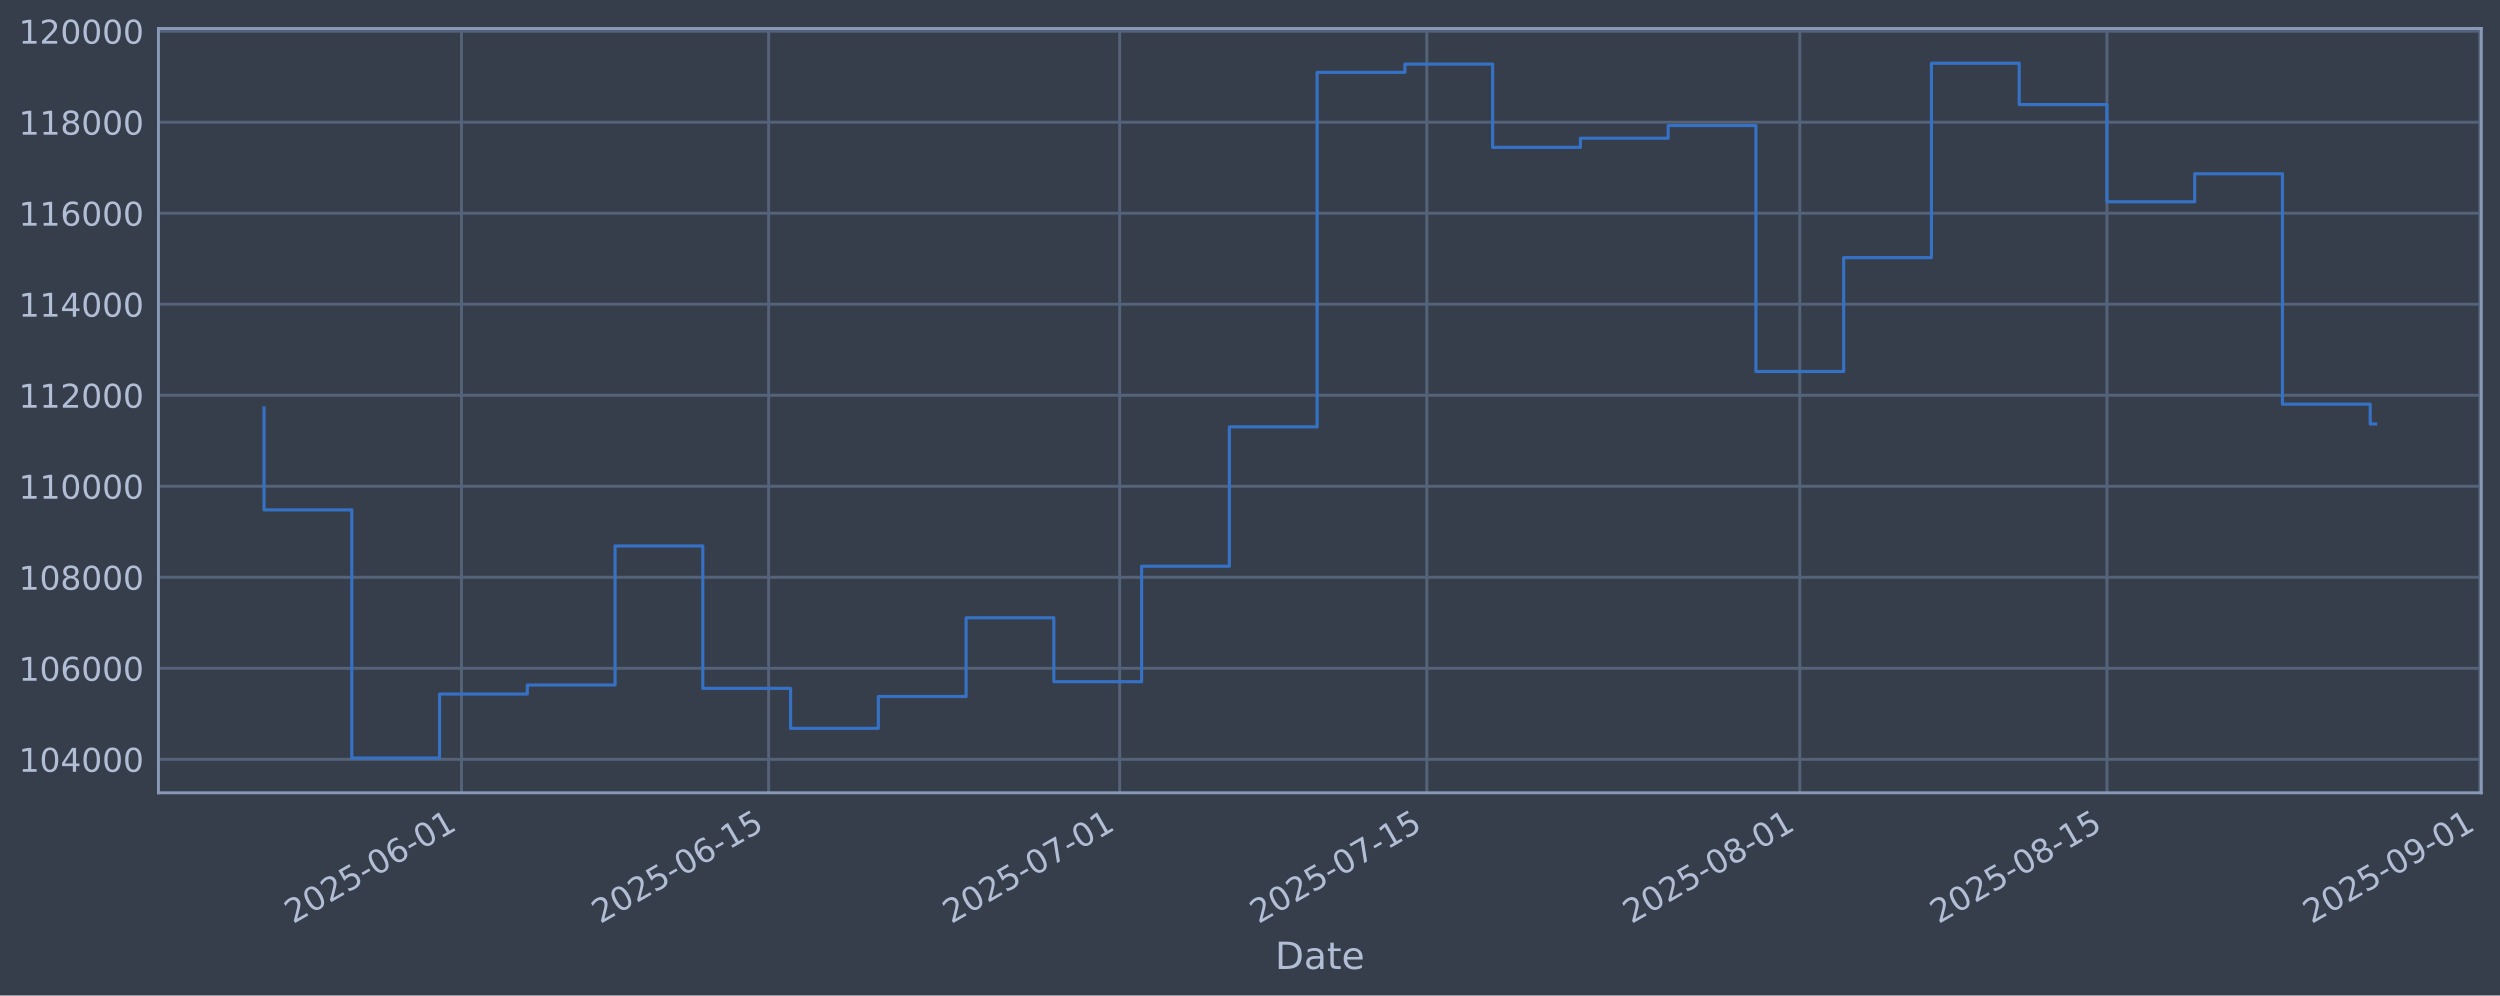
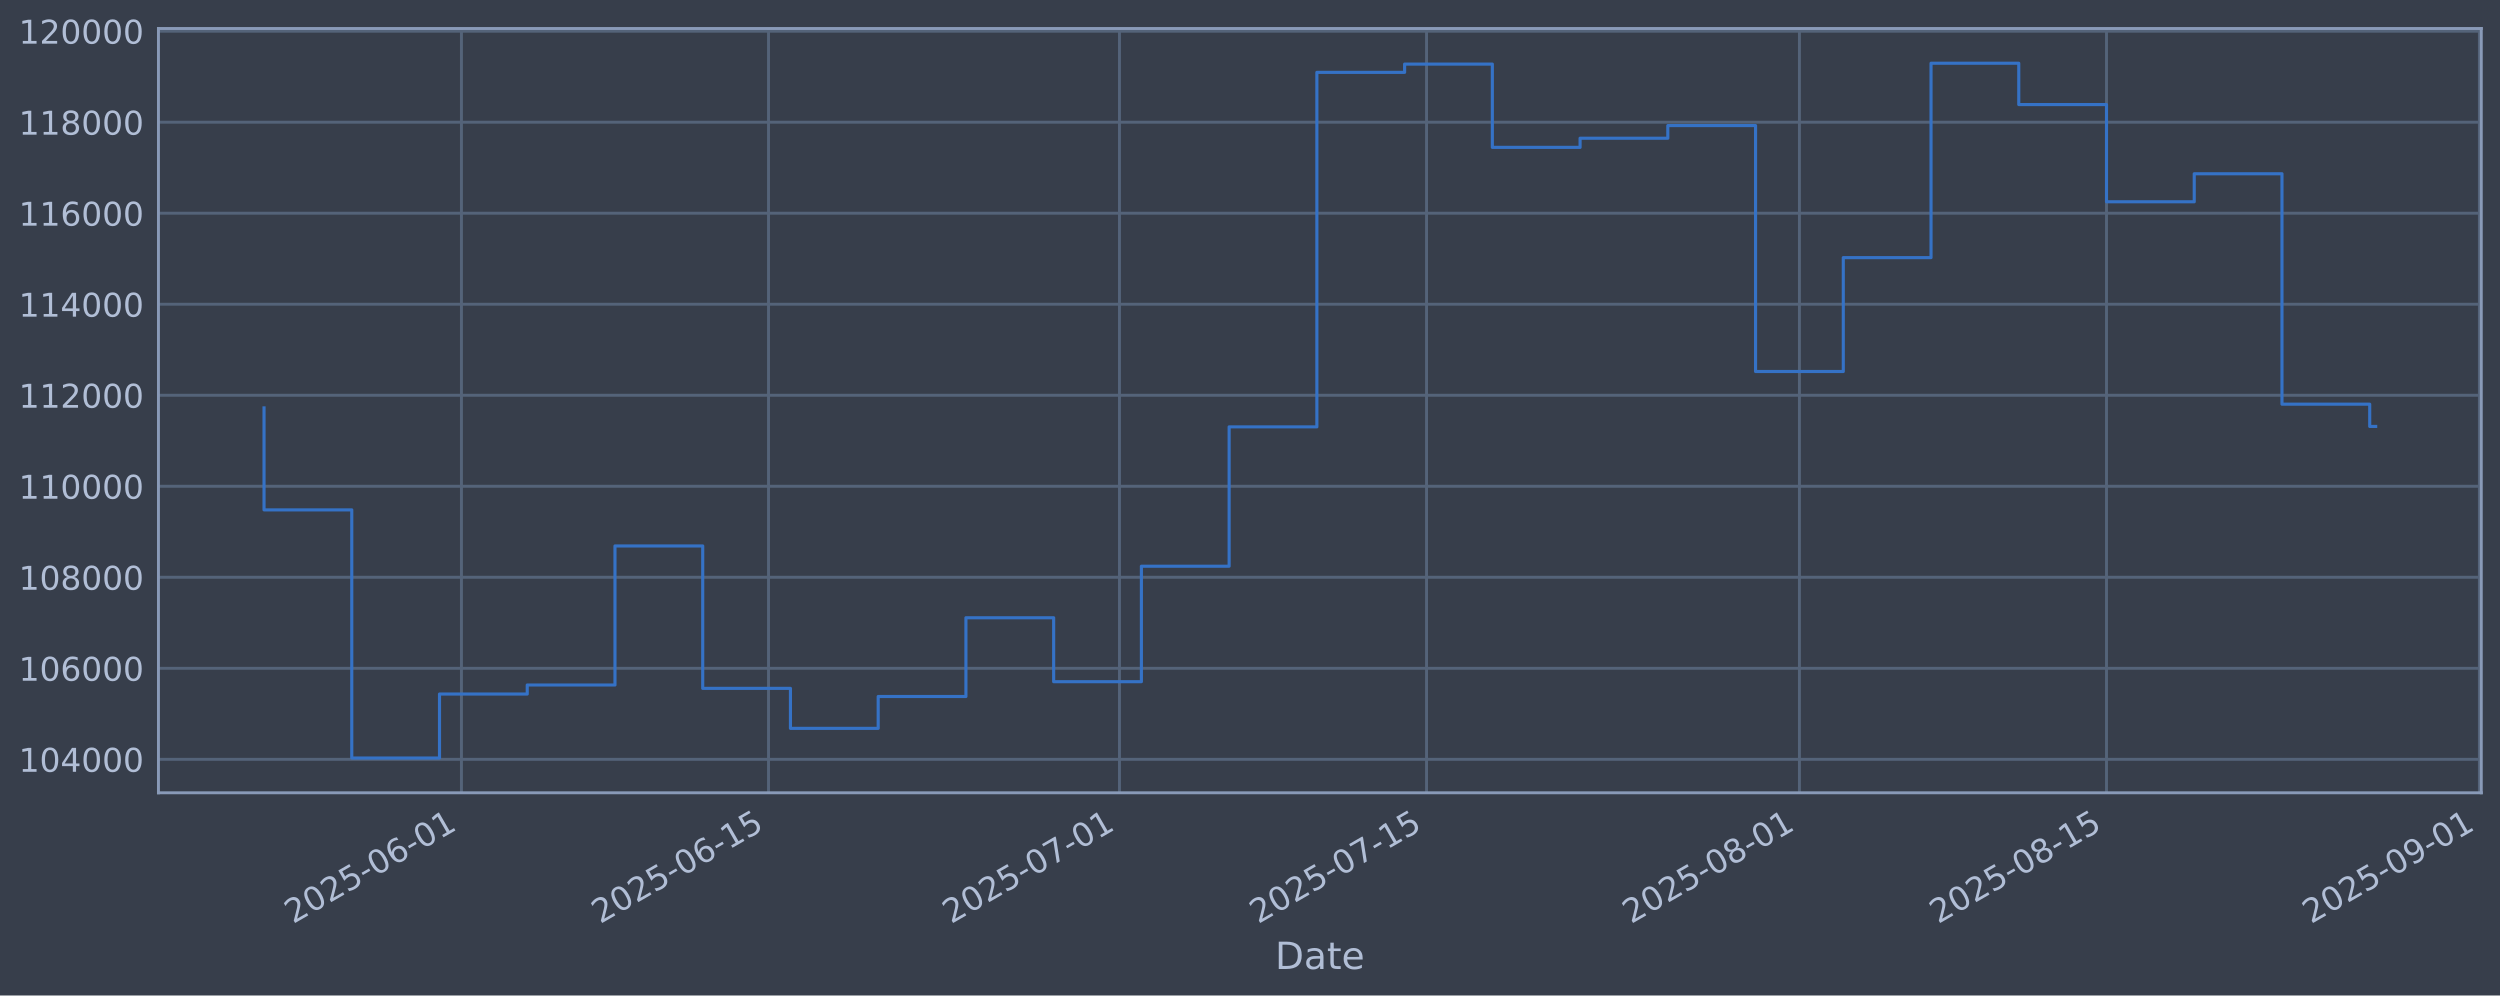
<svg xmlns="http://www.w3.org/2000/svg" xmlns:xlink="http://www.w3.org/1999/xlink" width="960.9pt" height="382.628pt" viewBox="0 0 960.9 382.628" version="1.1">
  <defs>
    <style type="text/css">*{stroke-linejoin: round; stroke-linecap: butt}</style>
  </defs>
  <g id="figure_1">
    <g id="patch_1">
      <path d="M 0 382.628  L 960.9 382.628  L 960.9 0  L 0 0  z " style="fill: #373e4b" />
    </g>
    <g id="axes_1">
      <g id="patch_2">
        <path d="M 60.901 304.718  L 953.701 304.718  L 953.701 10.958  L 60.901 10.958  z " style="fill: #373e4b" />
      </g>
      <g id="matplotlib.axis_1">
        <g id="xtick_1">
          <g id="line2d_1">
-             <path d="M 177.376 304.718  L 177.376 10.958  " clip-path="url(#p4eb1d33122)" style="fill: none; stroke: #546379; stroke-width: 1.12; stroke-linecap: square" />
+             <path d="M 177.358 304.718  L 177.358 10.958  " clip-path="url(#p03ea2ec7d5)" style="fill: none; stroke: #546379; stroke-width: 1.12; stroke-linecap: square" />
          </g>
          <g id="line2d_2" />
          <g id="text_1">
-             <g style="fill: #b1bed6" transform="translate(112.6505 355.2226) rotate(-30) scale(0.126 -0.126)">
+             <g style="fill: #b1bed6" transform="translate(112.6324 355.2226) rotate(-30) scale(0.126 -0.126)">
              <defs>
                <path id="DejaVuSans-32" d="M 1228 531  L 3431 531  L 3431 0  L 469 0  L 469 531  Q 828 903 1448 1529  Q 2069 2156 2228 2338  Q 2531 2678 2651 2914  Q 2772 3150 2772 3378  Q 2772 3750 2511 3984  Q 2250 4219 1831 4219  Q 1534 4219 1204 4116  Q 875 4013 500 3803  L 500 4441  Q 881 4594 1212 4672  Q 1544 4750 1819 4750  Q 2544 4750 2975 4387  Q 3406 4025 3406 3419  Q 3406 3131 3298 2873  Q 3191 2616 2906 2266  Q 2828 2175 2409 1742  Q 1991 1309 1228 531  z " transform="scale(0.015625)" />
                <path id="DejaVuSans-30" d="M 2034 4250  Q 1547 4250 1301 3770  Q 1056 3291 1056 2328  Q 1056 1369 1301 889  Q 1547 409 2034 409  Q 2525 409 2770 889  Q 3016 1369 3016 2328  Q 3016 3291 2770 3770  Q 2525 4250 2034 4250  z M 2034 4750  Q 2819 4750 3233 4129  Q 3647 3509 3647 2328  Q 3647 1150 3233 529  Q 2819 -91 2034 -91  Q 1250 -91 836 529  Q 422 1150 422 2328  Q 422 3509 836 4129  Q 1250 4750 2034 4750  z " transform="scale(0.015625)" />
                <path id="DejaVuSans-35" d="M 691 4666  L 3169 4666  L 3169 4134  L 1269 4134  L 1269 2991  Q 1406 3038 1543 3061  Q 1681 3084 1819 3084  Q 2600 3084 3056 2656  Q 3513 2228 3513 1497  Q 3513 744 3044 326  Q 2575 -91 1722 -91  Q 1428 -91 1123 -41  Q 819 9 494 109  L 494 744  Q 775 591 1075 516  Q 1375 441 1709 441  Q 2250 441 2565 725  Q 2881 1009 2881 1497  Q 2881 1984 2565 2268  Q 2250 2553 1709 2553  Q 1456 2553 1204 2497  Q 953 2441 691 2322  L 691 4666  z " transform="scale(0.015625)" />
                <path id="DejaVuSans-2d" d="M 313 2009  L 1997 2009  L 1997 1497  L 313 1497  L 313 2009  z " transform="scale(0.015625)" />
                <path id="DejaVuSans-36" d="M 2113 2584  Q 1688 2584 1439 2293  Q 1191 2003 1191 1497  Q 1191 994 1439 701  Q 1688 409 2113 409  Q 2538 409 2786 701  Q 3034 994 3034 1497  Q 3034 2003 2786 2293  Q 2538 2584 2113 2584  z M 3366 4563  L 3366 3988  Q 3128 4100 2886 4159  Q 2644 4219 2406 4219  Q 1781 4219 1451 3797  Q 1122 3375 1075 2522  Q 1259 2794 1537 2939  Q 1816 3084 2150 3084  Q 2853 3084 3261 2657  Q 3669 2231 3669 1497  Q 3669 778 3244 343  Q 2819 -91 2113 -91  Q 1303 -91 875 529  Q 447 1150 447 2328  Q 447 3434 972 4092  Q 1497 4750 2381 4750  Q 2619 4750 2861 4703  Q 3103 4656 3366 4563  z " transform="scale(0.015625)" />
                <path id="DejaVuSans-31" d="M 794 531  L 1825 531  L 1825 4091  L 703 3866  L 703 4441  L 1819 4666  L 2450 4666  L 2450 531  L 3481 531  L 3481 0  L 794 0  L 794 531  z " transform="scale(0.015625)" />
              </defs>
              <use xlink:href="#DejaVuSans-32" />
              <use xlink:href="#DejaVuSans-30" transform="translate(63.62305 0)" />
              <use xlink:href="#DejaVuSans-32" transform="translate(127.2461 0)" />
              <use xlink:href="#DejaVuSans-35" transform="translate(190.8691 0)" />
              <use xlink:href="#DejaVuSans-2d" transform="translate(254.4922 0)" />
              <use xlink:href="#DejaVuSans-30" transform="translate(290.5762 0)" />
              <use xlink:href="#DejaVuSans-36" transform="translate(354.1992 0)" />
              <use xlink:href="#DejaVuSans-2d" transform="translate(417.8223 0)" />
              <use xlink:href="#DejaVuSans-30" transform="translate(453.9062 0)" />
              <use xlink:href="#DejaVuSans-31" transform="translate(517.5293 0)" />
            </g>
          </g>
        </g>
        <g id="xtick_2">
          <g id="line2d_3">
-             <path d="M 295.433 304.718  L 295.433 10.958  " clip-path="url(#p4eb1d33122)" style="fill: none; stroke: #546379; stroke-width: 1.12; stroke-linecap: square" />
+             <path d="M 295.387 304.718  L 295.387 10.958  " clip-path="url(#p03ea2ec7d5)" style="fill: none; stroke: #546379; stroke-width: 1.12; stroke-linecap: square" />
          </g>
          <g id="line2d_4" />
          <g id="text_2">
-             <g style="fill: #b1bed6" transform="translate(230.7074 355.2226) rotate(-30) scale(0.126 -0.126)">
+             <g style="fill: #b1bed6" transform="translate(230.6612 355.2226) rotate(-30) scale(0.126 -0.126)">
              <use xlink:href="#DejaVuSans-32" />
              <use xlink:href="#DejaVuSans-30" transform="translate(63.62305 0)" />
              <use xlink:href="#DejaVuSans-32" transform="translate(127.2461 0)" />
              <use xlink:href="#DejaVuSans-35" transform="translate(190.8691 0)" />
              <use xlink:href="#DejaVuSans-2d" transform="translate(254.4922 0)" />
              <use xlink:href="#DejaVuSans-30" transform="translate(290.5762 0)" />
              <use xlink:href="#DejaVuSans-36" transform="translate(354.1992 0)" />
              <use xlink:href="#DejaVuSans-2d" transform="translate(417.8223 0)" />
              <use xlink:href="#DejaVuSans-31" transform="translate(453.9062 0)" />
              <use xlink:href="#DejaVuSans-35" transform="translate(517.5293 0)" />
            </g>
          </g>
        </g>
        <g id="xtick_3">
          <g id="line2d_5">
-             <path d="M 430.355 304.718  L 430.355 10.958  " clip-path="url(#p4eb1d33122)" style="fill: none; stroke: #546379; stroke-width: 1.12; stroke-linecap: square" />
+             <path d="M 430.277 304.718  L 430.277 10.958  " clip-path="url(#p03ea2ec7d5)" style="fill: none; stroke: #546379; stroke-width: 1.12; stroke-linecap: square" />
          </g>
          <g id="line2d_6" />
          <g id="text_3">
-             <g style="fill: #b1bed6" transform="translate(365.6295 355.2226) rotate(-30) scale(0.126 -0.126)">
+             <g style="fill: #b1bed6" transform="translate(365.5512 355.2226) rotate(-30) scale(0.126 -0.126)">
              <defs>
                <path id="DejaVuSans-37" d="M 525 4666  L 3525 4666  L 3525 4397  L 1831 0  L 1172 0  L 2766 4134  L 525 4134  L 525 4666  z " transform="scale(0.015625)" />
              </defs>
              <use xlink:href="#DejaVuSans-32" />
              <use xlink:href="#DejaVuSans-30" transform="translate(63.62305 0)" />
              <use xlink:href="#DejaVuSans-32" transform="translate(127.2461 0)" />
              <use xlink:href="#DejaVuSans-35" transform="translate(190.8691 0)" />
              <use xlink:href="#DejaVuSans-2d" transform="translate(254.4922 0)" />
              <use xlink:href="#DejaVuSans-30" transform="translate(290.5762 0)" />
              <use xlink:href="#DejaVuSans-37" transform="translate(354.1992 0)" />
              <use xlink:href="#DejaVuSans-2d" transform="translate(417.8223 0)" />
              <use xlink:href="#DejaVuSans-30" transform="translate(453.9062 0)" />
              <use xlink:href="#DejaVuSans-31" transform="translate(517.5293 0)" />
            </g>
          </g>
        </g>
        <g id="xtick_4">
          <g id="line2d_7">
-             <path d="M 548.412 304.718  L 548.412 10.958  " clip-path="url(#p4eb1d33122)" style="fill: none; stroke: #546379; stroke-width: 1.12; stroke-linecap: square" />
+             <path d="M 548.305 304.718  L 548.305 10.958  " clip-path="url(#p03ea2ec7d5)" style="fill: none; stroke: #546379; stroke-width: 1.12; stroke-linecap: square" />
          </g>
          <g id="line2d_8" />
          <g id="text_4">
-             <g style="fill: #b1bed6" transform="translate(483.6864 355.2226) rotate(-30) scale(0.126 -0.126)">
+             <g style="fill: #b1bed6" transform="translate(483.5799 355.2226) rotate(-30) scale(0.126 -0.126)">
              <use xlink:href="#DejaVuSans-32" />
              <use xlink:href="#DejaVuSans-30" transform="translate(63.62305 0)" />
              <use xlink:href="#DejaVuSans-32" transform="translate(127.2461 0)" />
              <use xlink:href="#DejaVuSans-35" transform="translate(190.8691 0)" />
              <use xlink:href="#DejaVuSans-2d" transform="translate(254.4922 0)" />
              <use xlink:href="#DejaVuSans-30" transform="translate(290.5762 0)" />
              <use xlink:href="#DejaVuSans-37" transform="translate(354.1992 0)" />
              <use xlink:href="#DejaVuSans-2d" transform="translate(417.8223 0)" />
              <use xlink:href="#DejaVuSans-31" transform="translate(453.9062 0)" />
              <use xlink:href="#DejaVuSans-35" transform="translate(517.5293 0)" />
            </g>
          </g>
        </g>
        <g id="xtick_5">
          <g id="line2d_9">
-             <path d="M 691.767 304.718  L 691.767 10.958  " clip-path="url(#p4eb1d33122)" style="fill: none; stroke: #546379; stroke-width: 1.12; stroke-linecap: square" />
+             <path d="M 691.626 304.718  L 691.626 10.958  " clip-path="url(#p03ea2ec7d5)" style="fill: none; stroke: #546379; stroke-width: 1.12; stroke-linecap: square" />
          </g>
          <g id="line2d_10" />
          <g id="text_5">
-             <g style="fill: #b1bed6" transform="translate(627.0411 355.2226) rotate(-30) scale(0.126 -0.126)">
+             <g style="fill: #b1bed6" transform="translate(626.9005 355.2226) rotate(-30) scale(0.126 -0.126)">
              <defs>
                <path id="DejaVuSans-38" d="M 2034 2216  Q 1584 2216 1326 1975  Q 1069 1734 1069 1313  Q 1069 891 1326 650  Q 1584 409 2034 409  Q 2484 409 2743 651  Q 3003 894 3003 1313  Q 3003 1734 2745 1975  Q 2488 2216 2034 2216  z M 1403 2484  Q 997 2584 770 2862  Q 544 3141 544 3541  Q 544 4100 942 4425  Q 1341 4750 2034 4750  Q 2731 4750 3128 4425  Q 3525 4100 3525 3541  Q 3525 3141 3298 2862  Q 3072 2584 2669 2484  Q 3125 2378 3379 2068  Q 3634 1759 3634 1313  Q 3634 634 3220 271  Q 2806 -91 2034 -91  Q 1263 -91 848 271  Q 434 634 434 1313  Q 434 1759 690 2068  Q 947 2378 1403 2484  z M 1172 3481  Q 1172 3119 1398 2916  Q 1625 2713 2034 2713  Q 2441 2713 2670 2916  Q 2900 3119 2900 3481  Q 2900 3844 2670 4047  Q 2441 4250 2034 4250  Q 1625 4250 1398 4047  Q 1172 3844 1172 3481  z " transform="scale(0.015625)" />
              </defs>
              <use xlink:href="#DejaVuSans-32" />
              <use xlink:href="#DejaVuSans-30" transform="translate(63.62305 0)" />
              <use xlink:href="#DejaVuSans-32" transform="translate(127.2461 0)" />
              <use xlink:href="#DejaVuSans-35" transform="translate(190.8691 0)" />
              <use xlink:href="#DejaVuSans-2d" transform="translate(254.4922 0)" />
              <use xlink:href="#DejaVuSans-30" transform="translate(290.5762 0)" />
              <use xlink:href="#DejaVuSans-38" transform="translate(354.1992 0)" />
              <use xlink:href="#DejaVuSans-2d" transform="translate(417.8223 0)" />
              <use xlink:href="#DejaVuSans-30" transform="translate(453.9062 0)" />
              <use xlink:href="#DejaVuSans-31" transform="translate(517.5293 0)" />
            </g>
          </g>
        </g>
        <g id="xtick_6">
          <g id="line2d_11">
-             <path d="M 809.824 304.718  L 809.824 10.958  " clip-path="url(#p4eb1d33122)" style="fill: none; stroke: #546379; stroke-width: 1.12; stroke-linecap: square" />
+             <path d="M 809.655 304.718  L 809.655 10.958  " clip-path="url(#p03ea2ec7d5)" style="fill: none; stroke: #546379; stroke-width: 1.12; stroke-linecap: square" />
          </g>
          <g id="line2d_12" />
          <g id="text_6">
-             <g style="fill: #b1bed6" transform="translate(745.098 355.2226) rotate(-30) scale(0.126 -0.126)">
+             <g style="fill: #b1bed6" transform="translate(744.9293 355.2226) rotate(-30) scale(0.126 -0.126)">
              <use xlink:href="#DejaVuSans-32" />
              <use xlink:href="#DejaVuSans-30" transform="translate(63.62305 0)" />
              <use xlink:href="#DejaVuSans-32" transform="translate(127.2461 0)" />
              <use xlink:href="#DejaVuSans-35" transform="translate(190.8691 0)" />
              <use xlink:href="#DejaVuSans-2d" transform="translate(254.4922 0)" />
              <use xlink:href="#DejaVuSans-30" transform="translate(290.5762 0)" />
              <use xlink:href="#DejaVuSans-38" transform="translate(354.1992 0)" />
              <use xlink:href="#DejaVuSans-2d" transform="translate(417.8223 0)" />
              <use xlink:href="#DejaVuSans-31" transform="translate(453.9062 0)" />
              <use xlink:href="#DejaVuSans-35" transform="translate(517.5293 0)" />
            </g>
          </g>
        </g>
        <g id="xtick_7">
          <g id="line2d_13">
-             <path d="M 953.178 304.718  L 953.178 10.958  " clip-path="url(#p4eb1d33122)" style="fill: none; stroke: #546379; stroke-width: 1.12; stroke-linecap: square" />
+             <path d="M 952.975 304.718  L 952.975 10.958  " clip-path="url(#p03ea2ec7d5)" style="fill: none; stroke: #546379; stroke-width: 1.12; stroke-linecap: square" />
          </g>
          <g id="line2d_14" />
          <g id="text_7">
-             <g style="fill: #b1bed6" transform="translate(888.4528 355.2226) rotate(-30) scale(0.126 -0.126)">
+             <g style="fill: #b1bed6" transform="translate(888.2499 355.2226) rotate(-30) scale(0.126 -0.126)">
              <defs>
                <path id="DejaVuSans-39" d="M 703 97  L 703 672  Q 941 559 1184 500  Q 1428 441 1663 441  Q 2288 441 2617 861  Q 2947 1281 2994 2138  Q 2813 1869 2534 1725  Q 2256 1581 1919 1581  Q 1219 1581 811 2004  Q 403 2428 403 3163  Q 403 3881 828 4315  Q 1253 4750 1959 4750  Q 2769 4750 3195 4129  Q 3622 3509 3622 2328  Q 3622 1225 3098 567  Q 2575 -91 1691 -91  Q 1453 -91 1209 -44  Q 966 3 703 97  z M 1959 2075  Q 2384 2075 2632 2365  Q 2881 2656 2881 3163  Q 2881 3666 2632 3958  Q 2384 4250 1959 4250  Q 1534 4250 1286 3958  Q 1038 3666 1038 3163  Q 1038 2656 1286 2365  Q 1534 2075 1959 2075  z " transform="scale(0.015625)" />
              </defs>
              <use xlink:href="#DejaVuSans-32" />
              <use xlink:href="#DejaVuSans-30" transform="translate(63.62305 0)" />
              <use xlink:href="#DejaVuSans-32" transform="translate(127.2461 0)" />
              <use xlink:href="#DejaVuSans-35" transform="translate(190.8691 0)" />
              <use xlink:href="#DejaVuSans-2d" transform="translate(254.4922 0)" />
              <use xlink:href="#DejaVuSans-30" transform="translate(290.5762 0)" />
              <use xlink:href="#DejaVuSans-39" transform="translate(354.1992 0)" />
              <use xlink:href="#DejaVuSans-2d" transform="translate(417.8223 0)" />
              <use xlink:href="#DejaVuSans-30" transform="translate(453.9062 0)" />
              <use xlink:href="#DejaVuSans-31" transform="translate(517.5293 0)" />
            </g>
          </g>
        </g>
        <g id="text_8">
          <g style="fill: #b1bed6" transform="translate(490.0914 372.4337) scale(0.144 -0.144)">
            <defs>
              <path id="DejaVuSans-44" d="M 1259 4147  L 1259 519  L 2022 519  Q 2988 519 3436 956  Q 3884 1394 3884 2338  Q 3884 3275 3436 3711  Q 2988 4147 2022 4147  L 1259 4147  z M 628 4666  L 1925 4666  Q 3281 4666 3915 4102  Q 4550 3538 4550 2338  Q 4550 1131 3912 565  Q 3275 0 1925 0  L 628 0  L 628 4666  z " transform="scale(0.015625)" />
              <path id="DejaVuSans-61" d="M 2194 1759  Q 1497 1759 1228 1600  Q 959 1441 959 1056  Q 959 750 1161 570  Q 1363 391 1709 391  Q 2188 391 2477 730  Q 2766 1069 2766 1631  L 2766 1759  L 2194 1759  z M 3341 1997  L 3341 0  L 2766 0  L 2766 531  Q 2569 213 2275 61  Q 1981 -91 1556 -91  Q 1019 -91 701 211  Q 384 513 384 1019  Q 384 1609 779 1909  Q 1175 2209 1959 2209  L 2766 2209  L 2766 2266  Q 2766 2663 2505 2880  Q 2244 3097 1772 3097  Q 1472 3097 1187 3025  Q 903 2953 641 2809  L 641 3341  Q 956 3463 1253 3523  Q 1550 3584 1831 3584  Q 2591 3584 2966 3190  Q 3341 2797 3341 1997  z " transform="scale(0.015625)" />
              <path id="DejaVuSans-74" d="M 1172 4494  L 1172 3500  L 2356 3500  L 2356 3053  L 1172 3053  L 1172 1153  Q 1172 725 1289 603  Q 1406 481 1766 481  L 2356 481  L 2356 0  L 1766 0  Q 1100 0 847 248  Q 594 497 594 1153  L 594 3053  L 172 3053  L 172 3500  L 594 3500  L 594 4494  L 1172 4494  z " transform="scale(0.015625)" />
              <path id="DejaVuSans-65" d="M 3597 1894  L 3597 1613  L 953 1613  Q 991 1019 1311 708  Q 1631 397 2203 397  Q 2534 397 2845 478  Q 3156 559 3463 722  L 3463 178  Q 3153 47 2828 -22  Q 2503 -91 2169 -91  Q 1331 -91 842 396  Q 353 884 353 1716  Q 353 2575 817 3079  Q 1281 3584 2069 3584  Q 2775 3584 3186 3129  Q 3597 2675 3597 1894  z M 3022 2063  Q 3016 2534 2758 2815  Q 2500 3097 2075 3097  Q 1594 3097 1305 2825  Q 1016 2553 972 2059  L 3022 2063  z " transform="scale(0.015625)" />
            </defs>
            <use xlink:href="#DejaVuSans-44" />
            <use xlink:href="#DejaVuSans-61" transform="translate(77.00195 0)" />
            <use xlink:href="#DejaVuSans-74" transform="translate(138.2812 0)" />
            <use xlink:href="#DejaVuSans-65" transform="translate(177.4902 0)" />
          </g>
        </g>
      </g>
      <g id="matplotlib.axis_2">
        <g id="ytick_1">
          <g id="line2d_15">
-             <path d="M 60.901 291.85  L 953.701 291.85  " clip-path="url(#p4eb1d33122)" style="fill: none; stroke: #546379; stroke-width: 1.12; stroke-linecap: square" />
+             <path d="M 60.901 291.85  L 953.701 291.85  " clip-path="url(#p03ea2ec7d5)" style="fill: none; stroke: #546379; stroke-width: 1.12; stroke-linecap: square" />
          </g>
          <g id="line2d_16" />
          <g id="text_9">
            <g style="fill: #b1bed6" transform="translate(7.2 296.6367) scale(0.126 -0.126)">
              <defs>
                <path id="DejaVuSans-34" d="M 2419 4116  L 825 1625  L 2419 1625  L 2419 4116  z M 2253 4666  L 3047 4666  L 3047 1625  L 3713 1625  L 3713 1100  L 3047 1100  L 3047 0  L 2419 0  L 2419 1100  L 313 1100  L 313 1709  L 2253 4666  z " transform="scale(0.015625)" />
              </defs>
              <use xlink:href="#DejaVuSans-31" />
              <use xlink:href="#DejaVuSans-30" transform="translate(63.62305 0)" />
              <use xlink:href="#DejaVuSans-34" transform="translate(127.2461 0)" />
              <use xlink:href="#DejaVuSans-30" transform="translate(190.8691 0)" />
              <use xlink:href="#DejaVuSans-30" transform="translate(254.4922 0)" />
              <use xlink:href="#DejaVuSans-30" transform="translate(318.1152 0)" />
            </g>
          </g>
        </g>
        <g id="ytick_2">
          <g id="line2d_17">
-             <path d="M 60.901 256.867  L 953.701 256.867  " clip-path="url(#p4eb1d33122)" style="fill: none; stroke: #546379; stroke-width: 1.12; stroke-linecap: square" />
+             <path d="M 60.901 256.867  L 953.701 256.867  " clip-path="url(#p03ea2ec7d5)" style="fill: none; stroke: #546379; stroke-width: 1.12; stroke-linecap: square" />
          </g>
          <g id="line2d_18" />
          <g id="text_10">
            <g style="fill: #b1bed6" transform="translate(7.2 261.6538) scale(0.126 -0.126)">
              <use xlink:href="#DejaVuSans-31" />
              <use xlink:href="#DejaVuSans-30" transform="translate(63.62305 0)" />
              <use xlink:href="#DejaVuSans-36" transform="translate(127.2461 0)" />
              <use xlink:href="#DejaVuSans-30" transform="translate(190.8691 0)" />
              <use xlink:href="#DejaVuSans-30" transform="translate(254.4922 0)" />
              <use xlink:href="#DejaVuSans-30" transform="translate(318.1152 0)" />
            </g>
          </g>
        </g>
        <g id="ytick_3">
          <g id="line2d_19">
-             <path d="M 60.901 221.884  L 953.701 221.884  " clip-path="url(#p4eb1d33122)" style="fill: none; stroke: #546379; stroke-width: 1.12; stroke-linecap: square" />
+             <path d="M 60.901 221.884  L 953.701 221.884  " clip-path="url(#p03ea2ec7d5)" style="fill: none; stroke: #546379; stroke-width: 1.12; stroke-linecap: square" />
          </g>
          <g id="line2d_20" />
          <g id="text_11">
            <g style="fill: #b1bed6" transform="translate(7.2 226.671) scale(0.126 -0.126)">
              <use xlink:href="#DejaVuSans-31" />
              <use xlink:href="#DejaVuSans-30" transform="translate(63.62305 0)" />
              <use xlink:href="#DejaVuSans-38" transform="translate(127.2461 0)" />
              <use xlink:href="#DejaVuSans-30" transform="translate(190.8691 0)" />
              <use xlink:href="#DejaVuSans-30" transform="translate(254.4922 0)" />
              <use xlink:href="#DejaVuSans-30" transform="translate(318.1152 0)" />
            </g>
          </g>
        </g>
        <g id="ytick_4">
          <g id="line2d_21">
-             <path d="M 60.901 186.901  L 953.701 186.901  " clip-path="url(#p4eb1d33122)" style="fill: none; stroke: #546379; stroke-width: 1.12; stroke-linecap: square" />
+             <path d="M 60.901 186.901  L 953.701 186.901  " clip-path="url(#p03ea2ec7d5)" style="fill: none; stroke: #546379; stroke-width: 1.12; stroke-linecap: square" />
          </g>
          <g id="line2d_22" />
          <g id="text_12">
            <g style="fill: #b1bed6" transform="translate(7.2 191.6882) scale(0.126 -0.126)">
              <use xlink:href="#DejaVuSans-31" />
              <use xlink:href="#DejaVuSans-31" transform="translate(63.62305 0)" />
              <use xlink:href="#DejaVuSans-30" transform="translate(127.2461 0)" />
              <use xlink:href="#DejaVuSans-30" transform="translate(190.8691 0)" />
              <use xlink:href="#DejaVuSans-30" transform="translate(254.4922 0)" />
              <use xlink:href="#DejaVuSans-30" transform="translate(318.1152 0)" />
            </g>
          </g>
        </g>
        <g id="ytick_5">
          <g id="line2d_23">
-             <path d="M 60.901 151.918  L 953.701 151.918  " clip-path="url(#p4eb1d33122)" style="fill: none; stroke: #546379; stroke-width: 1.12; stroke-linecap: square" />
+             <path d="M 60.901 151.918  L 953.701 151.918  " clip-path="url(#p03ea2ec7d5)" style="fill: none; stroke: #546379; stroke-width: 1.12; stroke-linecap: square" />
          </g>
          <g id="line2d_24" />
          <g id="text_13">
            <g style="fill: #b1bed6" transform="translate(7.2 156.7053) scale(0.126 -0.126)">
              <use xlink:href="#DejaVuSans-31" />
              <use xlink:href="#DejaVuSans-31" transform="translate(63.62305 0)" />
              <use xlink:href="#DejaVuSans-32" transform="translate(127.2461 0)" />
              <use xlink:href="#DejaVuSans-30" transform="translate(190.8691 0)" />
              <use xlink:href="#DejaVuSans-30" transform="translate(254.4922 0)" />
              <use xlink:href="#DejaVuSans-30" transform="translate(318.1152 0)" />
            </g>
          </g>
        </g>
        <g id="ytick_6">
          <g id="line2d_25">
-             <path d="M 60.901 116.936  L 953.701 116.936  " clip-path="url(#p4eb1d33122)" style="fill: none; stroke: #546379; stroke-width: 1.12; stroke-linecap: square" />
+             <path d="M 60.901 116.936  L 953.701 116.936  " clip-path="url(#p03ea2ec7d5)" style="fill: none; stroke: #546379; stroke-width: 1.12; stroke-linecap: square" />
          </g>
          <g id="line2d_26" />
          <g id="text_14">
            <g style="fill: #b1bed6" transform="translate(7.2 121.7225) scale(0.126 -0.126)">
              <use xlink:href="#DejaVuSans-31" />
              <use xlink:href="#DejaVuSans-31" transform="translate(63.62305 0)" />
              <use xlink:href="#DejaVuSans-34" transform="translate(127.2461 0)" />
              <use xlink:href="#DejaVuSans-30" transform="translate(190.8691 0)" />
              <use xlink:href="#DejaVuSans-30" transform="translate(254.4922 0)" />
              <use xlink:href="#DejaVuSans-30" transform="translate(318.1152 0)" />
            </g>
          </g>
        </g>
        <g id="ytick_7">
          <g id="line2d_27">
-             <path d="M 60.901 81.953  L 953.701 81.953  " clip-path="url(#p4eb1d33122)" style="fill: none; stroke: #546379; stroke-width: 1.12; stroke-linecap: square" />
+             <path d="M 60.901 81.953  L 953.701 81.953  " clip-path="url(#p03ea2ec7d5)" style="fill: none; stroke: #546379; stroke-width: 1.12; stroke-linecap: square" />
          </g>
          <g id="line2d_28" />
          <g id="text_15">
            <g style="fill: #b1bed6" transform="translate(7.2 86.73969) scale(0.126 -0.126)">
              <use xlink:href="#DejaVuSans-31" />
              <use xlink:href="#DejaVuSans-31" transform="translate(63.62305 0)" />
              <use xlink:href="#DejaVuSans-36" transform="translate(127.2461 0)" />
              <use xlink:href="#DejaVuSans-30" transform="translate(190.8691 0)" />
              <use xlink:href="#DejaVuSans-30" transform="translate(254.4922 0)" />
              <use xlink:href="#DejaVuSans-30" transform="translate(318.1152 0)" />
            </g>
          </g>
        </g>
        <g id="ytick_8">
          <g id="line2d_29">
-             <path d="M 60.901 46.97  L 953.701 46.97  " clip-path="url(#p4eb1d33122)" style="fill: none; stroke: #546379; stroke-width: 1.12; stroke-linecap: square" />
+             <path d="M 60.901 46.97  L 953.701 46.97  " clip-path="url(#p03ea2ec7d5)" style="fill: none; stroke: #546379; stroke-width: 1.12; stroke-linecap: square" />
          </g>
          <g id="line2d_30" />
          <g id="text_16">
            <g style="fill: #b1bed6" transform="translate(7.2 51.75686) scale(0.126 -0.126)">
              <use xlink:href="#DejaVuSans-31" />
              <use xlink:href="#DejaVuSans-31" transform="translate(63.62305 0)" />
              <use xlink:href="#DejaVuSans-38" transform="translate(127.2461 0)" />
              <use xlink:href="#DejaVuSans-30" transform="translate(190.8691 0)" />
              <use xlink:href="#DejaVuSans-30" transform="translate(254.4922 0)" />
              <use xlink:href="#DejaVuSans-30" transform="translate(318.1152 0)" />
            </g>
          </g>
        </g>
        <g id="ytick_9">
          <g id="line2d_31">
-             <path d="M 60.901 11.987  L 953.701 11.987  " clip-path="url(#p4eb1d33122)" style="fill: none; stroke: #546379; stroke-width: 1.12; stroke-linecap: square" />
+             <path d="M 60.901 11.987  L 953.701 11.987  " clip-path="url(#p03ea2ec7d5)" style="fill: none; stroke: #546379; stroke-width: 1.12; stroke-linecap: square" />
          </g>
          <g id="line2d_32" />
          <g id="text_17">
            <g style="fill: #b1bed6" transform="translate(7.2 16.77403) scale(0.126 -0.126)">
              <use xlink:href="#DejaVuSans-31" />
              <use xlink:href="#DejaVuSans-32" transform="translate(63.62305 0)" />
              <use xlink:href="#DejaVuSans-30" transform="translate(127.2461 0)" />
              <use xlink:href="#DejaVuSans-30" transform="translate(190.8691 0)" />
              <use xlink:href="#DejaVuSans-30" transform="translate(254.4922 0)" />
              <use xlink:href="#DejaVuSans-30" transform="translate(318.1152 0)" />
            </g>
          </g>
        </g>
      </g>
      <g id="line2d_33">
-         <path d="M 101.482 156.778  L 101.482 195.974  L 135.213 195.974  L 135.213 291.366  L 168.943 291.366  L 168.943 266.759  L 202.674 266.759  L 202.674 263.286  L 236.404 263.286  L 236.404 209.841  L 270.135 209.841  L 270.135 264.586  L 303.866 264.586  L 303.866 279.95  L 337.596 279.95  L 337.596 267.706  L 371.327 267.706  L 371.327 237.446  L 405.057 237.446  L 405.057 262.012  L 438.788 262.012  L 438.788 217.631  L 472.518 217.631  L 472.518 164.07  L 506.249 164.07  L 506.249 27.81  L 539.979 27.81  L 539.979 24.636  L 573.71 24.636  L 573.71 56.646  L 607.44 56.646  L 607.44 53.121  L 641.171 53.121  L 641.171 48.272  L 674.901 48.272  L 674.901 142.793  L 708.632 142.793  L 708.632 99.016  L 742.362 99.016  L 742.362 24.311  L 776.093 24.311  L 776.093 40.185  L 809.824 40.185  L 809.824 77.56  L 843.554 77.56  L 843.554 66.788  L 877.285 66.788  L 877.285 155.356  L 911.015 155.356  L 911.015 162.965  L 913.119 162.965  " clip-path="url(#p4eb1d33122)" style="fill: none; stroke: #3572c6; stroke-width: 1.2; stroke-linecap: square" />
+         <path d="M 101.482 156.778  L 101.482 195.974  L 135.205 195.974  L 135.205 291.366  L 168.927 291.366  L 168.927 266.759  L 202.65 266.759  L 202.65 263.286  L 236.372 263.286  L 236.372 209.841  L 270.095 209.841  L 270.095 264.586  L 303.817 264.586  L 303.817 279.95  L 337.54 279.95  L 337.54 267.706  L 371.262 267.706  L 371.262 237.446  L 404.985 237.446  L 404.985 262.012  L 438.707 262.012  L 438.707 217.631  L 472.43 217.631  L 472.43 164.07  L 506.152 164.07  L 506.152 27.81  L 539.875 27.81  L 539.875 24.636  L 573.597 24.636  L 573.597 56.646  L 607.32 56.646  L 607.32 53.121  L 641.042 53.121  L 641.042 48.272  L 674.765 48.272  L 674.765 142.793  L 708.487 142.793  L 708.487 99.016  L 742.21 99.016  L 742.21 24.311  L 775.932 24.311  L 775.932 40.185  L 809.655 40.185  L 809.655 77.56  L 843.377 77.56  L 843.377 66.788  L 877.1 66.788  L 877.1 155.356  L 910.822 155.356  L 910.822 163.904  L 913.119 163.904  " clip-path="url(#p03ea2ec7d5)" style="fill: none; stroke: #3572c6; stroke-width: 1.2; stroke-linecap: square" />
      </g>
      <g id="patch_3">
        <path d="M 60.901 304.718  L 60.901 10.958  " style="fill: none; stroke: #899ab8; stroke-width: 1.12; stroke-linejoin: miter; stroke-linecap: square" />
      </g>
      <g id="patch_4">
        <path d="M 953.701 304.718  L 953.701 10.958  " style="fill: none; stroke: #899ab8; stroke-width: 1.12; stroke-linejoin: miter; stroke-linecap: square" />
      </g>
      <g id="patch_5">
        <path d="M 60.901 304.718  L 953.701 304.718  " style="fill: none; stroke: #899ab8; stroke-width: 1.12; stroke-linejoin: miter; stroke-linecap: square" />
      </g>
      <g id="patch_6">
        <path d="M 60.901 10.958  L 953.701 10.958  " style="fill: none; stroke: #899ab8; stroke-width: 1.12; stroke-linejoin: miter; stroke-linecap: square" />
      </g>
    </g>
  </g>
  <defs>
-     <clipPath id="p4eb1d33122">
+     <clipPath id="p03ea2ec7d5">
      <rect x="60.901" y="10.958" width="892.8" height="293.76" />
    </clipPath>
  </defs>
</svg>
